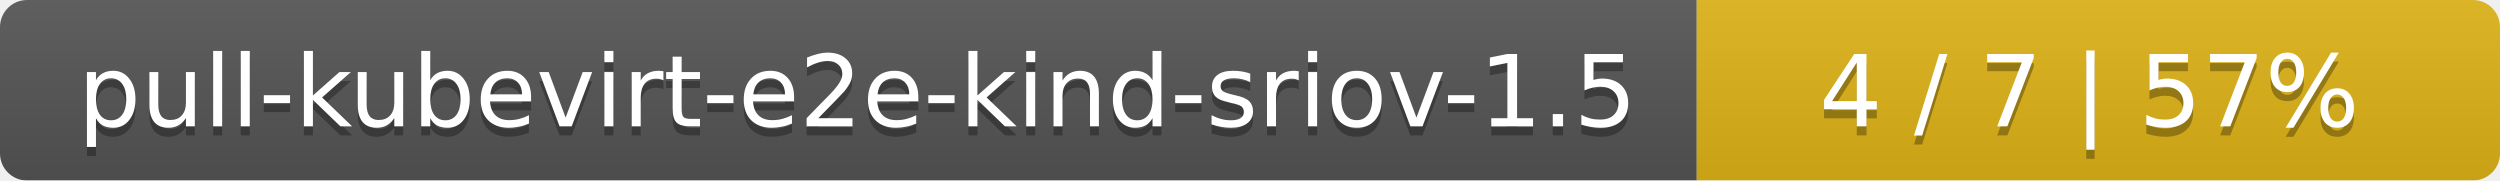
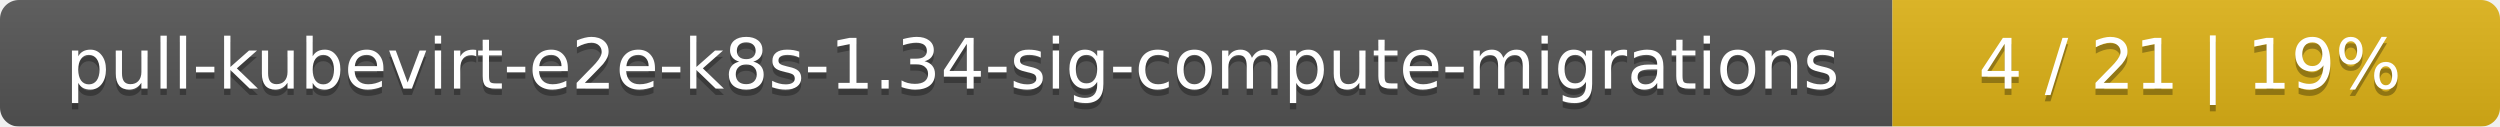
- <svg xmlns="http://www.w3.org/2000/svg" width="277" height="20">
+ <svg xmlns="http://www.w3.org/2000/svg" width="395" height="20">
  <linearGradient id="smooth" x2="0" y2="100%">
    <stop offset="0" stop-color="#bbb" stop-opacity=".1" />
    <stop offset="1" stop-opacity=".1" />
  </linearGradient>
  <mask id="round">
-     <rect width="277" height="20" rx="3" fill="#fff" />
+     <rect width="395" height="20" rx="3" fill="#fff" />
  </mask>
  <g mask="url(#round)">
-     <rect width="188" height="20" fill="#555" />
-     <rect x="188" width="89" height="20" fill="#dfb317" />
-     <rect width="277" height="20" fill="url(#smooth)" />
+     <rect width="299" height="20" fill="#555" />
+     <rect x="299" width="96" height="20" fill="#dfb317" />
+     <rect width="395" height="20" fill="url(#smooth)" />
  </g>
  <g fill="#fff" text-anchor="middle" font-family="DejaVu Sans,Verdana,Geneva,sans-serif" font-size="11">
-     <text x="95" y="15" fill="#010101" fill-opacity=".3">pull-kubevirt-e2e-kind-sriov-1.5</text>
-     <text x="95" y="14">pull-kubevirt-e2e-kind-sriov-1.5</text>
-     <text x="231.5" y="15" fill="#010101" fill-opacity=".3">4 / 7    |    57%</text>
-     <text x="231.5" y="14">4 / 7    |    57%</text>
+     <text x="150.5" y="15" fill="#010101" fill-opacity=".3">pull-kubevirt-e2e-k8s-1.34-sig-compute-migrations</text>
+     <text x="150.5" y="14">pull-kubevirt-e2e-k8s-1.34-sig-compute-migrations</text>
+     <text x="346" y="15" fill="#010101" fill-opacity=".3">4 / 21    |    19%</text>
+     <text x="346" y="14">4 / 21    |    19%</text>
  </g>
</svg>
